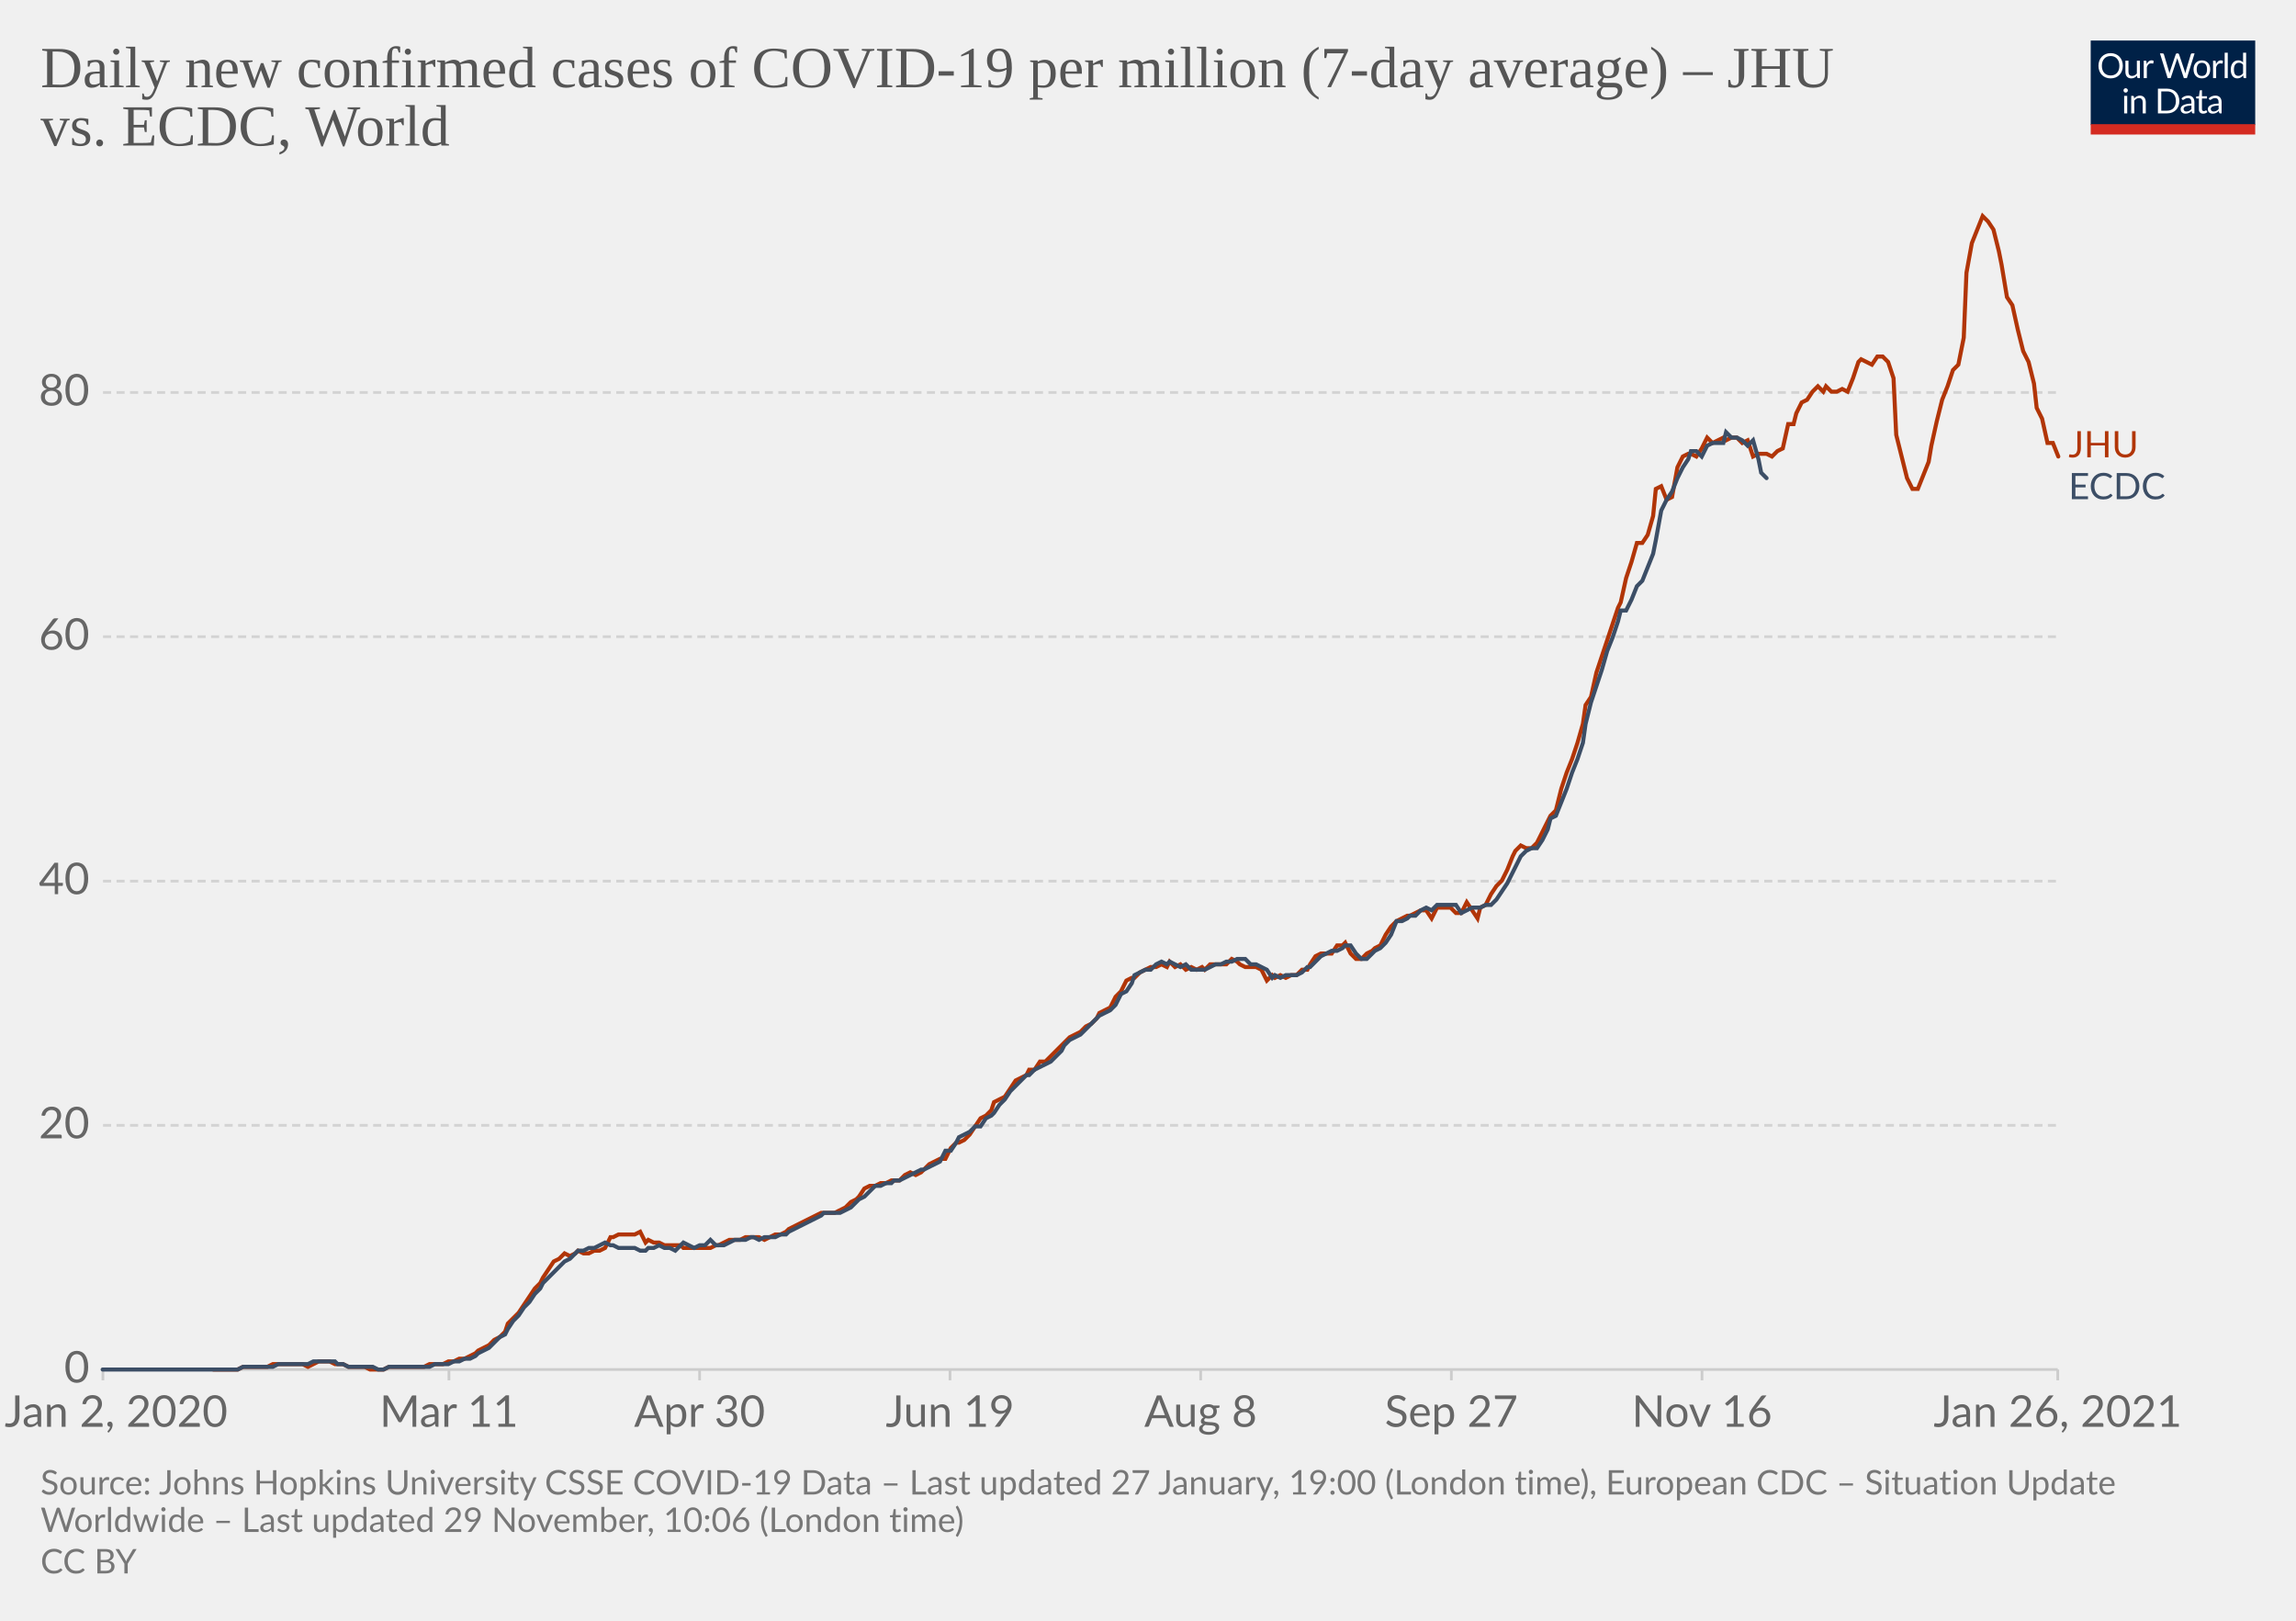
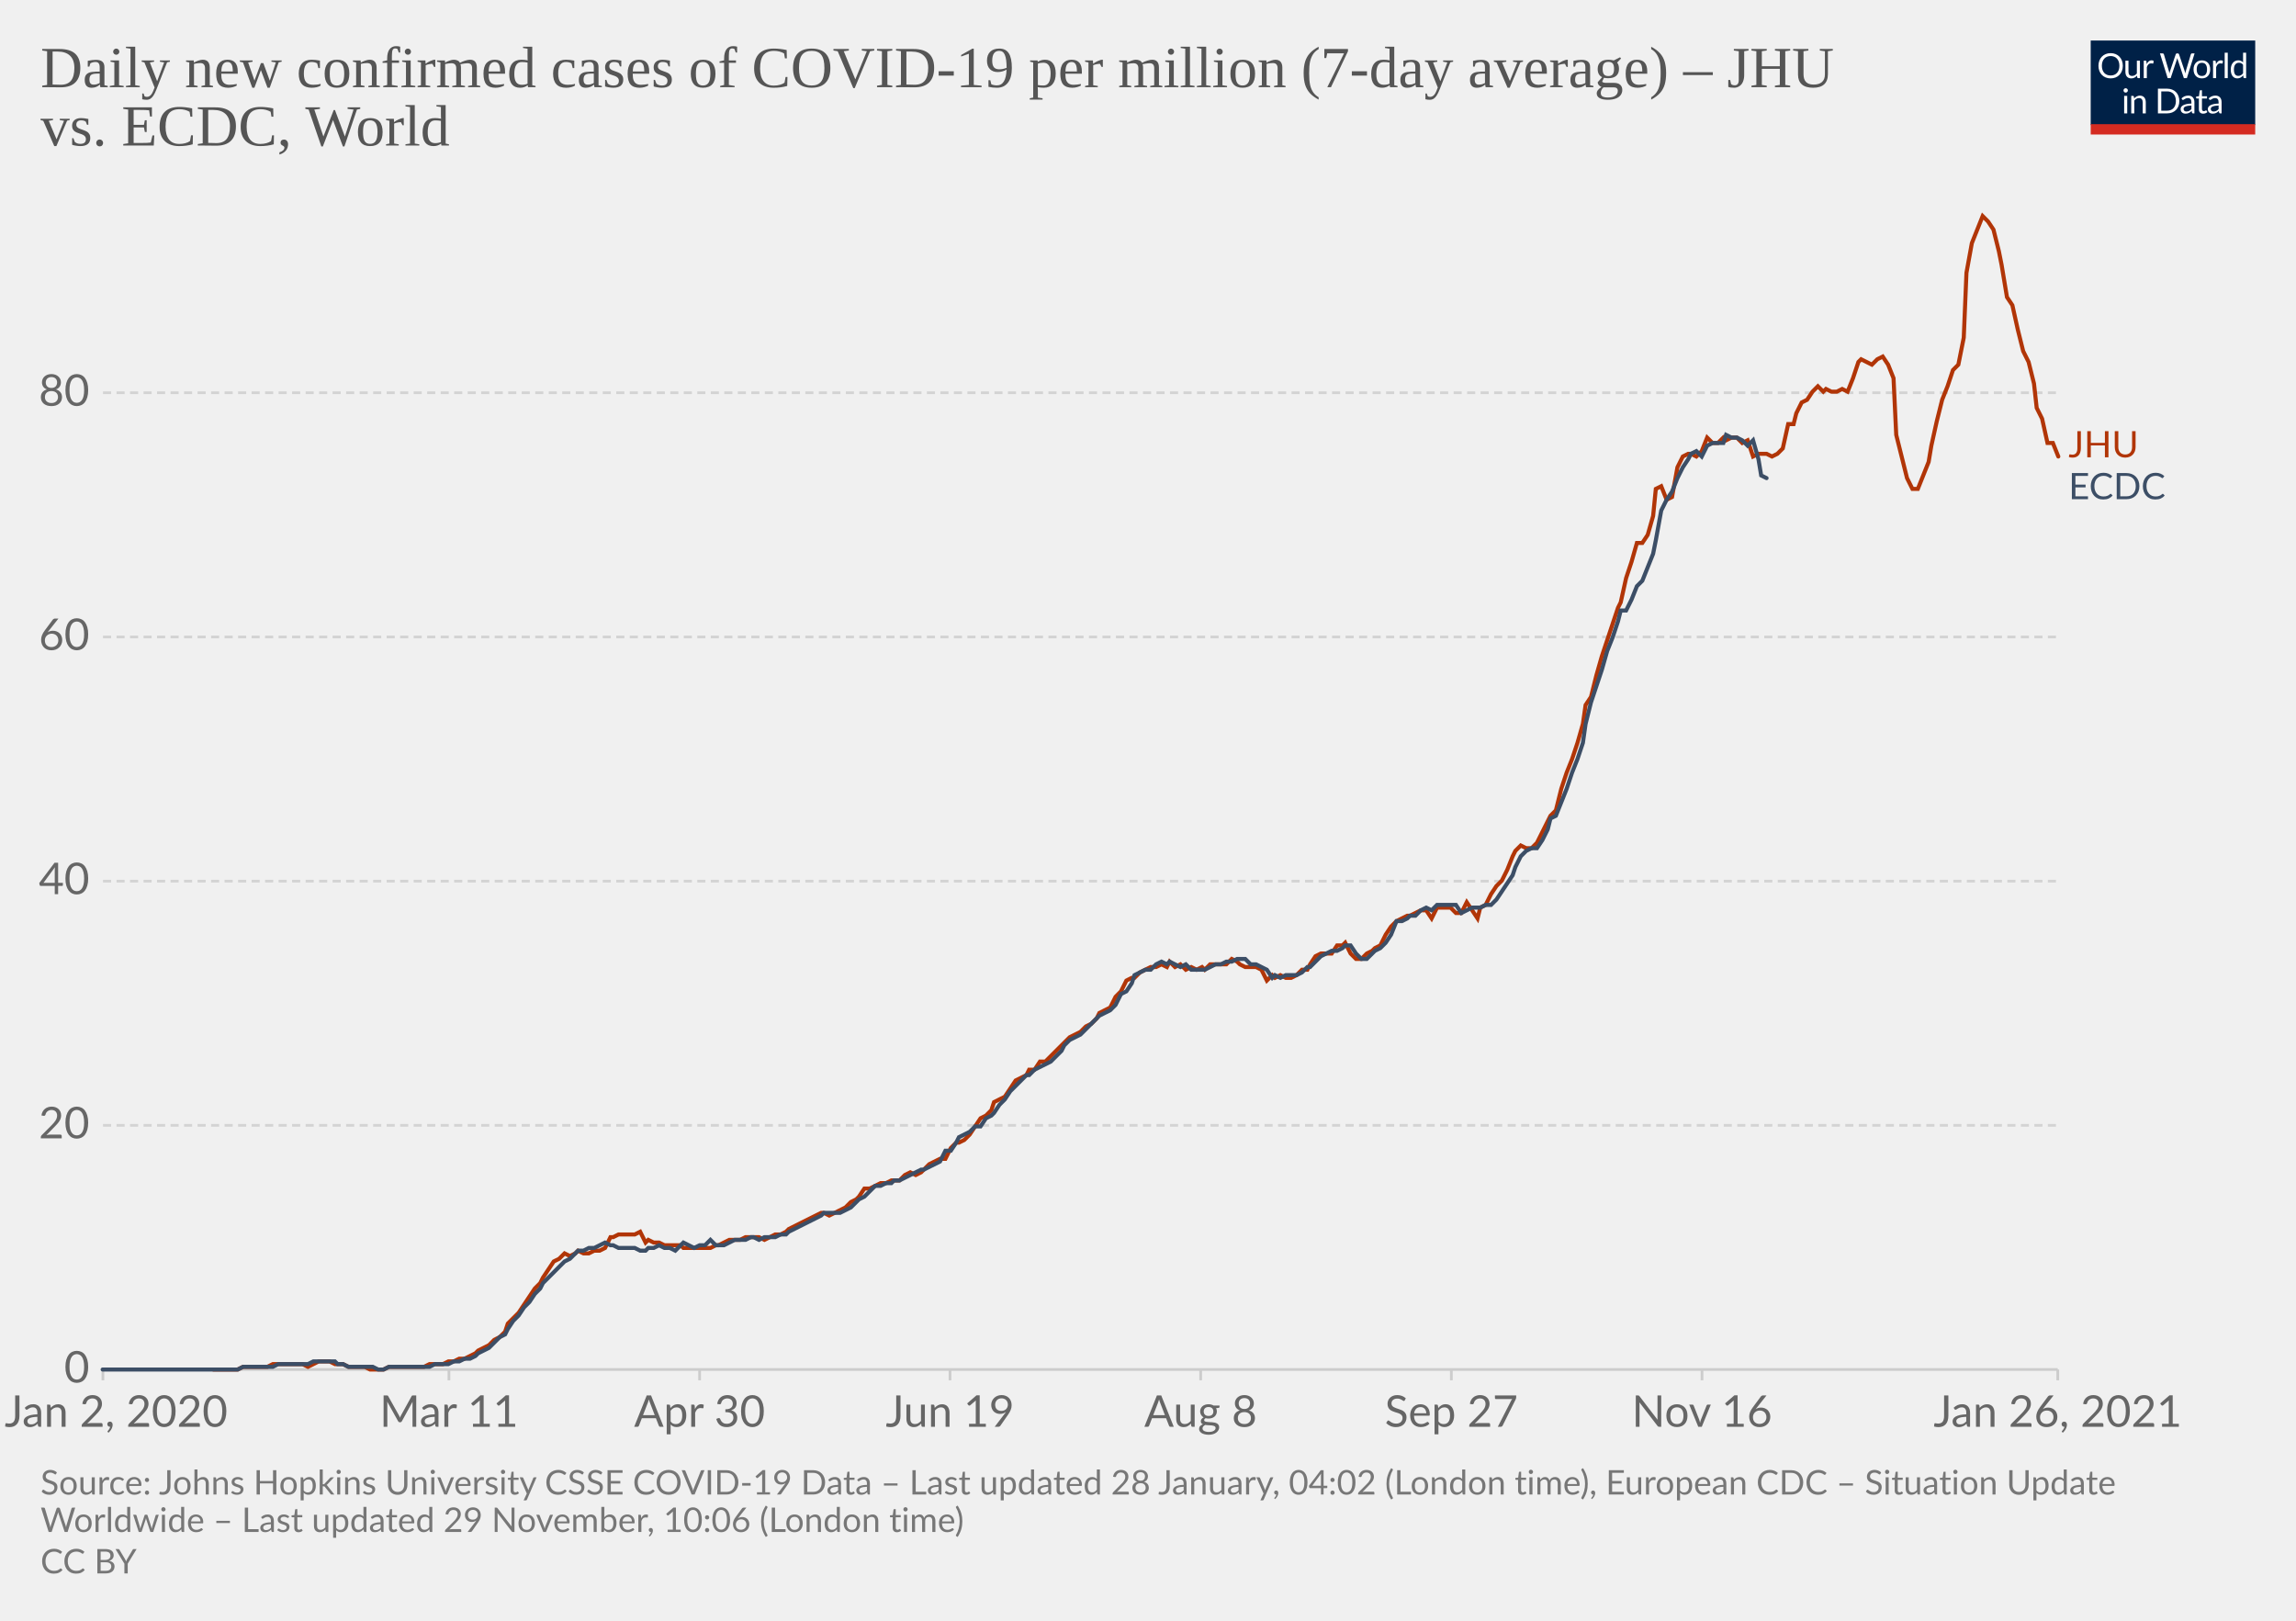
<svg xmlns="http://www.w3.org/2000/svg" version="1.1" style="background-color:#fff;-webkit-font-smoothing:antialiased" width="850" height="600" viewBox="0 0 850 600" font-family="Lato,'Helvetica Neue',Helvetica,Arial,sans-serif" font-size="18" text-rendering="optimizeLegibility">
  <g class="HeaderView">
    <g transform="matrix(.29 0 0 .29 774 15)">
      <svg width="210" height="120" viewBox="0 0 210 120" fill="none">
        <g clip-path="url(#clip0)">
          <path d="M0 0h210v107.89H0V0z" fill="#002147" />
          <path d="M40.98 32.25c0 2.36-.38 4.53-1.12 6.51a14.26 14.26 0 01-8.1 8.4c-1.9.78-4.02 1.17-6.34 1.17a16.6 16.6 0 01-6.33-1.17 14.31 14.31 0 01-8.08-8.4 18.29 18.29 0 01-1.12-6.51c0-2.36.38-4.53 1.12-6.5.75-1.97 1.8-3.67 3.17-5.1a14.32 14.32 0 014.9-3.34c1.92-.8 4.03-1.19 6.34-1.19 2.32 0 4.43.4 6.34 1.19 1.92.8 3.56 1.9 4.93 3.34a14.87 14.87 0 013.17 5.1 18.1 18.1 0 011.12 6.5zm-4.38 0c0-1.94-.26-3.68-.8-5.22a10.91 10.91 0 00-2.24-3.89 9.68 9.68 0 00-3.52-2.46 11.95 11.95 0 00-4.62-.86c-1.68 0-3.21.28-4.6.86a9.88 9.88 0 00-3.54 2.46 10.91 10.91 0 00-2.24 3.9c-.53 1.53-.8 3.27-.8 5.2 0 1.94.27 3.68.8 5.22a11.17 11.17 0 002.24 3.9 10.01 10.01 0 003.55 2.44c1.38.56 2.9.83 4.6.83s3.24-.27 4.61-.83a9.8 9.8 0 003.52-2.44 11.17 11.17 0 002.25-3.9c.53-1.54.8-3.28.8-5.21zm26.22-6.54V48H60.5c-.56 0-.9-.27-1.05-.81l-.31-2.4a12.45 12.45 0 01-3.26 2.6c-1.2.64-2.58.96-4.13.96-1.22 0-2.3-.2-3.24-.6a6.52 6.52 0 01-2.33-1.7 7.37 7.37 0 01-1.43-2.67c-.3-1.04-.46-2.2-.46-3.45V25.7h3.91v14.22c0 1.68.38 2.99 1.15 3.91.77.93 1.96 1.39 3.54 1.39 1.16 0 2.24-.27 3.23-.82a10.42 10.42 0 002.8-2.28V25.7h3.91zm8.61 4.47a9.94 9.94 0 012.6-3.56 5.64 5.64 0 013.76-1.3c.47 0 .92.05 1.34.15.44.1.83.27 1.17.49l-.3 2.92c-.09.37-.3.55-.66.55-.2 0-.5-.04-.9-.13a6.21 6.21 0 00-3.24.18 4.23 4.23 0 00-1.47.92c-.42.4-.81.9-1.17 1.5-.33.58-.64 1.26-.92 2.02V48H67.7V25.71h2.25c.42 0 .72.08.88.25.16.16.27.44.33.83l.26 3.39zm61.16-13.7L122.75 48h-3.82l-7.99-24.05a21.95 21.95 0 01-.42-1.58 38.36 38.36 0 01-.44 1.58L102.05 48h-3.83L88.4 16.47h3.54c.38 0 .7.1.95.29.26.2.43.43.5.73l6.52 21.9.28 1.28.29 1.46.3-1.46.38-1.27 7.41-21.91c.1-.25.26-.48.51-.69.27-.22.58-.33.95-.33h1.23c.38 0 .69.1.92.29a1.77 1.77 0 01.53.73l7.4 21.9a28.4 28.4 0 01.68 2.62 29.52 29.52 0 01.52-2.61l6.54-21.91a1.31 1.31 0 01.48-.7c.27-.21.58-.32.95-.32h3.32zm9.35 8.88c1.63 0 3.1.27 4.4.82a9.43 9.43 0 015.46 5.94c.5 1.4.74 2.98.74 4.73 0 1.76-.25 3.34-.74 4.75a9.43 9.43 0 01-5.46 5.92c-1.3.52-2.77.79-4.4.79-1.64 0-3.12-.27-4.44-.8a9.42 9.42 0 01-3.35-2.3c-.92-1-1.63-2.2-2.13-3.61-.49-1.41-.73-3-.73-4.75s.24-3.33.73-4.73c.5-1.43 1.2-2.64 2.13-3.63a9.4 9.4 0 013.35-2.31c1.32-.55 2.8-.82 4.44-.82zm0 19.89c2.2 0 3.84-.73 4.93-2.2 1.08-1.48 1.63-3.54 1.63-6.18 0-2.66-.55-4.72-1.63-6.2-1.09-1.49-2.73-2.23-4.93-2.23-1.12 0-2.09.2-2.93.57a5.71 5.71 0 00-2.06 1.65 7.5 7.5 0 00-1.24 2.67c-.26 1.04-.4 2.22-.4 3.54 0 2.64.55 4.7 1.64 6.18 1.1 1.47 2.76 2.2 4.99 2.2zm17.97-15.07a9.94 9.94 0 012.6-3.56 5.64 5.64 0 013.76-1.3c.47 0 .91.05 1.34.15.44.1.83.27 1.16.49l-.28 2.92c-.09.37-.31.55-.66.55-.2 0-.5-.04-.9-.13a6.2 6.2 0 00-3.24.18 4.23 4.23 0 00-1.47.92c-.43.4-.82.9-1.17 1.5a13.1 13.1 0 00-.92 2.02V48h-3.94V25.71h2.24c.43 0 .72.08.88.25.17.16.28.44.33.83l.27 3.39zm15.04-14.59V48h-3.92V15.6h3.92zm19.55 15.43a6.22 6.22 0 00-2.38-2.05 6.7 6.7 0 00-2.86-.6c-2.07 0-3.66.75-4.77 2.23-1.12 1.48-1.68 3.6-1.68 6.33 0 1.46.13 2.7.38 3.74a7.29 7.29 0 001.1 2.56 4.35 4.35 0 001.78 1.45c.7.3 1.5.46 2.4.46 1.29 0 2.41-.3 3.36-.88a9.6 9.6 0 002.67-2.49V31.02zm3.91-15.43V48h-2.33c-.56 0-.9-.27-1.06-.81l-.35-2.71a12.13 12.13 0 01-3.25 2.77 8.28 8.28 0 01-4.23 1.06 7.31 7.31 0 01-6.14-2.9c-.73-.96-1.3-2.15-1.69-3.57a18.35 18.35 0 01.07-9.48 11.29 11.29 0 011.89-3.7 8.7 8.7 0 017.06-3.34 7.96 7.96 0 016.12 2.62V15.59h3.91zM46.61 70.71V93H42.7V70.71h3.91zm.84-7c0 .39-.08.75-.24 1.09a2.81 2.81 0 01-1.52 1.47 2.67 2.67 0 01-2.16 0 2.9 2.9 0 01-1.45-1.47 2.67 2.67 0 010-2.16c.15-.35.35-.65.6-.9.25-.27.53-.47.85-.62a2.67 2.67 0 012.16 0c.35.15.65.35.9.62.27.25.47.55.62.9.16.34.24.7.24 1.08zm7.97 10.24c.49-.54 1-1.04 1.54-1.48a9.85 9.85 0 013.66-1.84 8.96 8.96 0 015.43.35c.94.4 1.72.97 2.33 1.71a7.36 7.36 0 011.43 2.67c.32 1.04.49 2.19.49 3.45V93h-3.94V78.81c0-1.69-.4-3-1.17-3.92-.76-.93-1.93-1.4-3.5-1.4a6.6 6.6 0 00-3.25.83c-1 .56-1.92 1.31-2.77 2.27V93h-3.94V70.71h2.35c.56 0 .9.28 1.04.82l.3 2.42zm57.7 3.3c0 2.36-.37 4.5-1.11 6.44a14.3 14.3 0 01-3.17 4.98 14.1 14.1 0 01-4.93 3.2c-1.9.76-4.02 1.13-6.33 1.13H85.8V61.47h11.77c2.31 0 4.42.39 6.33 1.15a13.8 13.8 0 018.1 8.18 17.75 17.75 0 011.12 6.45zm-4.37 0c0-1.94-.26-3.67-.8-5.2a10.94 10.94 0 00-2.23-3.87 9.57 9.57 0 00-3.53-2.42 12.23 12.23 0 00-4.61-.83h-7.5v24.62h7.5c1.7 0 3.24-.28 4.61-.84a9.7 9.7 0 003.53-2.4 10.94 10.94 0 002.24-3.87c.53-1.53.8-3.26.8-5.2zm19.8 5.72c-1.8.06-3.34.2-4.62.44-1.26.22-2.3.51-3.1.88-.8.36-1.37.8-1.74 1.3-.35.5-.53 1.05-.53 1.67 0 .58.1 1.1.3 1.52a3 3 0 00.76 1.05c.34.27.73.46 1.17.6a6.13 6.13 0 001.45.17 7.28 7.28 0 003.5-.81 11.95 11.95 0 002.82-2.2v-4.62zm-12.65-9.11a12.73 12.73 0 013.98-2.66c1.43-.59 3-.88 4.73-.88 1.25 0 2.36.2 3.33.61a6.81 6.81 0 013.94 4.38c.33 1.04.5 2.19.5 3.43V93h-1.74a1.8 1.8 0 01-.88-.18c-.2-.13-.36-.38-.48-.74l-.44-2.12-1.72 1.46a9.48 9.48 0 01-3.74 1.7c-.69.15-1.46.23-2.3.23-.87 0-1.69-.12-2.45-.35a5.34 5.34 0 01-3.34-2.93 6.64 6.64 0 01-.49-2.64c0-.88.25-1.72.73-2.53a6.33 6.33 0 012.35-2.17c1.09-.63 2.5-1.15 4.25-1.54 1.75-.41 3.89-.65 6.42-.7v-1.75c0-1.73-.37-3.03-1.12-3.91-.75-.9-1.84-1.34-3.28-1.34-.97 0-1.78.12-2.44.37-.64.23-1.2.5-1.7.81l-1.23.82c-.33.23-.67.35-1 .35-.27 0-.5-.07-.69-.2a2.1 2.1 0 01-.48-.53l-.7-1.25zm27.67 19.5c-1.76 0-3.12-.5-4.07-1.48-.94-.98-1.41-2.4-1.41-4.25V74h-2.68a.9.9 0 01-.6-.2c-.16-.14-.24-.36-.24-.66v-1.56l3.65-.46.9-6.89a.9.9 0 01.29-.52.88.88 0 01.62-.22H142v7.67h6.44V74H142v13.38c0 .94.22 1.63.68 2.09.45.45 1.04.68 1.76.68a3.21 3.21 0 001.85-.53l.55-.35c.16-.12.3-.18.41-.18.2 0 .4.13.55.38l1.15 1.87a7.45 7.45 0 01-2.44 1.5 8.53 8.53 0 01-2.95.52zm19.68-10.4c-1.8.07-3.34.21-4.62.45-1.26.22-2.3.51-3.1.88-.8.36-1.37.8-1.74 1.3-.35.5-.53 1.05-.53 1.67 0 .58.1 1.1.3 1.52a2.9 2.9 0 00.76 1.05c.34.27.73.46 1.17.6a6.13 6.13 0 001.45.17 7.3 7.3 0 003.5-.81 12.04 12.04 0 002.82-2.2v-4.62zm-12.65-9.1a12.72 12.72 0 013.99-2.66c1.42-.59 3-.88 4.72-.88 1.25 0 2.36.2 3.33.61a6.81 6.81 0 013.94 4.38c.33 1.04.5 2.19.5 3.43V93h-1.74a1.8 1.8 0 01-.88-.18c-.2-.13-.36-.38-.48-.74l-.44-2.12-1.72 1.46a9.48 9.48 0 01-3.74 1.7c-.69.15-1.46.23-2.3.23-.87 0-1.69-.12-2.45-.35a5.33 5.33 0 01-3.34-2.93 6.62 6.62 0 01-.49-2.64c0-.88.25-1.72.73-2.53a6.33 6.33 0 012.35-2.17c1.09-.63 2.5-1.15 4.25-1.54a31.2 31.2 0 016.42-.7v-1.75c0-1.73-.37-3.03-1.12-3.91-.75-.9-1.84-1.34-3.28-1.34-.97 0-1.78.12-2.44.37-.64.23-1.2.5-1.7.81l-1.22.82c-.34.23-.68.35-1.02.35-.26 0-.49-.07-.68-.2a1.88 1.88 0 01-.48-.53l-.7-1.25zM40.98 32.25c0 2.36-.38 4.53-1.12 6.51a14.26 14.26 0 01-8.1 8.4c-1.9.78-4.02 1.17-6.34 1.17a16.6 16.6 0 01-6.33-1.17 14.31 14.31 0 01-8.08-8.4 18.29 18.29 0 01-1.12-6.51c0-2.36.38-4.53 1.12-6.5.75-1.97 1.8-3.67 3.17-5.1a14.32 14.32 0 014.9-3.34c1.92-.8 4.03-1.19 6.34-1.19 2.32 0 4.43.4 6.34 1.19 1.92.8 3.56 1.9 4.93 3.34a14.87 14.87 0 013.17 5.1 18.1 18.1 0 011.12 6.5zm-4.38 0c0-1.94-.26-3.68-.8-5.22a10.91 10.91 0 00-2.24-3.89 9.68 9.68 0 00-3.52-2.46 11.95 11.95 0 00-4.62-.86c-1.68 0-3.21.28-4.6.86a9.88 9.88 0 00-3.54 2.46 10.91 10.91 0 00-2.24 3.9c-.53 1.53-.8 3.27-.8 5.2 0 1.94.27 3.68.8 5.22a11.17 11.17 0 002.24 3.9 10.01 10.01 0 003.55 2.44c1.38.56 2.9.83 4.6.83s3.24-.27 4.61-.83a9.8 9.8 0 003.52-2.44 11.17 11.17 0 002.25-3.9c.53-1.54.8-3.28.8-5.21zm26.22-6.54V48H60.5c-.56 0-.9-.27-1.05-.81l-.31-2.4a12.45 12.45 0 01-3.26 2.6c-1.2.64-2.58.96-4.13.96-1.22 0-2.3-.2-3.24-.6a6.52 6.52 0 01-2.33-1.7 7.37 7.37 0 01-1.43-2.67c-.3-1.04-.46-2.2-.46-3.45V25.7h3.91v14.22c0 1.68.38 2.99 1.15 3.91.77.93 1.96 1.39 3.54 1.39 1.16 0 2.24-.27 3.23-.82a10.42 10.42 0 002.8-2.28V25.7h3.91zm8.61 4.47a9.94 9.94 0 012.6-3.56 5.64 5.64 0 013.76-1.3c.47 0 .92.05 1.34.15.44.1.83.27 1.17.49l-.3 2.92c-.09.37-.3.55-.66.55-.2 0-.5-.04-.9-.13a6.21 6.21 0 00-3.24.18 4.23 4.23 0 00-1.47.92c-.42.4-.81.9-1.17 1.5-.33.58-.64 1.26-.92 2.02V48H67.7V25.71h2.25c.42 0 .72.08.88.25.16.16.27.44.33.83l.26 3.39zm61.16-13.7L122.75 48h-3.82l-7.99-24.05a21.95 21.95 0 01-.42-1.58 38.36 38.36 0 01-.44 1.58L102.05 48h-3.83L88.4 16.47h3.54c.38 0 .7.1.95.29.26.2.43.43.5.73l6.52 21.9.28 1.28.29 1.46.3-1.46.38-1.27 7.41-21.91c.1-.25.26-.48.51-.69.27-.22.58-.33.95-.33h1.23c.38 0 .69.1.92.29a1.77 1.77 0 01.53.73l7.4 21.9a28.4 28.4 0 01.68 2.62 29.52 29.52 0 01.52-2.61l6.54-21.91a1.31 1.31 0 01.48-.7c.27-.21.58-.32.95-.32h3.32zm9.35 8.88c1.63 0 3.1.27 4.4.82a9.43 9.43 0 015.46 5.94c.5 1.4.74 2.98.74 4.73 0 1.76-.25 3.34-.74 4.75a9.43 9.43 0 01-5.46 5.92c-1.3.52-2.77.79-4.4.79-1.64 0-3.12-.27-4.44-.8a9.42 9.42 0 01-3.35-2.3c-.92-1-1.63-2.2-2.13-3.61-.49-1.41-.73-3-.73-4.75s.24-3.33.73-4.73c.5-1.43 1.2-2.64 2.13-3.63a9.4 9.4 0 013.35-2.31c1.32-.55 2.8-.82 4.44-.82zm0 19.89c2.2 0 3.84-.73 4.93-2.2 1.08-1.48 1.63-3.54 1.63-6.18 0-2.66-.55-4.72-1.63-6.2-1.09-1.49-2.73-2.23-4.93-2.23-1.12 0-2.09.2-2.93.57a5.71 5.71 0 00-2.06 1.65 7.5 7.5 0 00-1.24 2.67c-.26 1.04-.4 2.22-.4 3.54 0 2.64.55 4.7 1.64 6.18 1.1 1.47 2.76 2.2 4.99 2.2zm17.97-15.07a9.94 9.94 0 012.6-3.56 5.64 5.64 0 013.76-1.3c.47 0 .91.05 1.34.15.44.1.83.27 1.16.49l-.28 2.92c-.09.37-.31.55-.66.55-.2 0-.5-.04-.9-.13a6.2 6.2 0 00-3.24.18 4.23 4.23 0 00-1.47.92c-.43.4-.82.9-1.17 1.5a13.1 13.1 0 00-.92 2.02V48h-3.94V25.71h2.24c.43 0 .72.08.88.25.17.16.28.44.33.83l.27 3.39zm15.04-14.59V48h-3.92V15.6h3.92zm19.55 15.43a6.22 6.22 0 00-2.38-2.05 6.7 6.7 0 00-2.86-.6c-2.07 0-3.66.75-4.77 2.23-1.12 1.48-1.68 3.6-1.68 6.33 0 1.46.13 2.7.38 3.74a7.29 7.29 0 001.1 2.56 4.35 4.35 0 001.78 1.45c.7.3 1.5.46 2.4.46 1.29 0 2.41-.3 3.36-.88a9.6 9.6 0 002.67-2.49V31.02zm3.91-15.43V48h-2.33c-.56 0-.9-.27-1.06-.81l-.35-2.71a12.13 12.13 0 01-3.25 2.77 8.28 8.28 0 01-4.23 1.06 7.31 7.31 0 01-6.14-2.9c-.73-.96-1.3-2.15-1.69-3.57a18.35 18.35 0 01.07-9.48 11.29 11.29 0 011.89-3.7 8.7 8.7 0 017.06-3.34 7.96 7.96 0 016.12 2.62V15.59h3.91zM46.61 70.71V93H42.7V70.71h3.91zm.84-7c0 .39-.08.75-.24 1.09a2.81 2.81 0 01-1.52 1.47 2.67 2.67 0 01-2.16 0 2.9 2.9 0 01-1.45-1.47 2.67 2.67 0 010-2.16c.15-.35.35-.65.6-.9.25-.27.53-.47.85-.62a2.67 2.67 0 012.16 0c.35.15.65.35.9.62.27.25.47.55.62.9.16.34.24.7.24 1.08zm7.97 10.24c.49-.54 1-1.04 1.54-1.48a9.85 9.85 0 013.66-1.84 8.96 8.96 0 015.43.35c.94.4 1.72.97 2.33 1.71a7.36 7.36 0 011.43 2.67c.32 1.04.49 2.19.49 3.45V93h-3.94V78.81c0-1.69-.4-3-1.17-3.92-.76-.93-1.93-1.4-3.5-1.4a6.6 6.6 0 00-3.25.83c-1 .56-1.92 1.31-2.77 2.27V93h-3.94V70.71h2.35c.56 0 .9.28 1.04.82l.3 2.42zm57.7 3.3c0 2.36-.37 4.5-1.11 6.44a14.3 14.3 0 01-3.17 4.98 14.1 14.1 0 01-4.93 3.2c-1.9.76-4.02 1.13-6.33 1.13H85.8V61.47h11.77c2.31 0 4.42.39 6.33 1.15a13.8 13.8 0 018.1 8.18 17.75 17.75 0 011.12 6.45zm-4.37 0c0-1.94-.26-3.67-.8-5.2a10.94 10.94 0 00-2.23-3.87 9.57 9.57 0 00-3.53-2.42 12.23 12.23 0 00-4.61-.83h-7.5v24.62h7.5c1.7 0 3.24-.28 4.61-.84a9.7 9.7 0 003.53-2.4 10.94 10.94 0 002.24-3.87c.53-1.53.8-3.26.8-5.2zm19.8 5.72c-1.8.06-3.34.2-4.62.44-1.26.22-2.3.51-3.1.88-.8.36-1.37.8-1.74 1.3-.35.5-.53 1.05-.53 1.67 0 .58.1 1.1.3 1.52a3 3 0 00.76 1.05c.34.27.73.46 1.17.6a6.13 6.13 0 001.45.17 7.28 7.28 0 003.5-.81 11.95 11.95 0 002.82-2.2v-4.62zm-12.65-9.11a12.73 12.73 0 013.98-2.66c1.43-.59 3-.88 4.73-.88 1.25 0 2.36.2 3.33.61a6.81 6.81 0 013.94 4.38c.33 1.04.5 2.19.5 3.43V93h-1.74a1.8 1.8 0 01-.88-.18c-.2-.13-.36-.38-.48-.74l-.44-2.12-1.72 1.46a9.48 9.48 0 01-3.74 1.7c-.69.15-1.46.23-2.3.23-.87 0-1.69-.12-2.45-.35a5.34 5.34 0 01-3.34-2.93 6.64 6.64 0 01-.49-2.64c0-.88.25-1.72.73-2.53a6.33 6.33 0 012.35-2.17c1.09-.63 2.5-1.15 4.25-1.54 1.75-.41 3.89-.65 6.42-.7v-1.75c0-1.73-.37-3.03-1.12-3.91-.75-.9-1.84-1.34-3.28-1.34-.97 0-1.78.12-2.44.37-.64.23-1.2.5-1.7.81l-1.23.82c-.33.23-.67.35-1 .35-.27 0-.5-.07-.69-.2a2.1 2.1 0 01-.48-.53l-.7-1.25zm27.67 19.5c-1.76 0-3.12-.5-4.07-1.48-.94-.98-1.41-2.4-1.41-4.25V74h-2.68a.9.9 0 01-.6-.2c-.16-.14-.24-.36-.24-.66v-1.56l3.65-.46.9-6.89a.9.9 0 01.29-.52.88.88 0 01.62-.22H142v7.67h6.44V74H142v13.38c0 .94.22 1.63.68 2.09.45.45 1.04.68 1.76.68a3.21 3.21 0 001.85-.53l.55-.35c.16-.12.3-.18.41-.18.2 0 .4.13.55.38l1.15 1.87a7.45 7.45 0 01-2.44 1.5 8.53 8.53 0 01-2.95.52zm19.68-10.4c-1.8.07-3.34.21-4.62.45-1.26.22-2.3.51-3.1.88-.8.36-1.37.8-1.74 1.3-.35.5-.53 1.05-.53 1.67 0 .58.1 1.1.3 1.52a2.9 2.9 0 00.76 1.05c.34.27.73.46 1.17.6a6.13 6.13 0 001.45.17 7.3 7.3 0 003.5-.81 12.04 12.04 0 002.82-2.2v-4.62zm-12.65-9.1a12.72 12.72 0 013.99-2.66c1.42-.59 3-.88 4.72-.88 1.25 0 2.36.2 3.33.61a6.81 6.81 0 013.94 4.38c.33 1.04.5 2.19.5 3.43V93h-1.74a1.8 1.8 0 01-.88-.18c-.2-.13-.36-.38-.48-.74l-.44-2.12-1.72 1.46a9.48 9.48 0 01-3.74 1.7c-.69.15-1.46.23-2.3.23-.87 0-1.69-.12-2.45-.35a5.33 5.33 0 01-3.34-2.93 6.62 6.62 0 01-.49-2.64c0-.88.25-1.72.73-2.53a6.33 6.33 0 012.35-2.17c1.09-.63 2.5-1.15 4.25-1.54a31.2 31.2 0 016.42-.7v-1.75c0-1.73-.37-3.03-1.12-3.91-.75-.9-1.84-1.34-3.28-1.34-.97 0-1.78.12-2.44.37-.64.23-1.2.5-1.7.81l-1.22.82c-.34.23-.68.35-1.02.35-.26 0-.49-.07-.68-.2a1.88 1.88 0 01-.48-.53l-.7-1.25zM40.98 32.25c0 2.36-.38 4.53-1.12 6.51a14.26 14.26 0 01-8.1 8.4c-1.9.78-4.02 1.17-6.34 1.17a16.6 16.6 0 01-6.33-1.17 14.31 14.31 0 01-8.08-8.4 18.29 18.29 0 01-1.12-6.51c0-2.36.38-4.53 1.12-6.5.75-1.97 1.8-3.67 3.17-5.1a14.32 14.32 0 014.9-3.34c1.92-.8 4.03-1.19 6.34-1.19 2.32 0 4.43.4 6.34 1.19 1.92.8 3.56 1.9 4.93 3.34a14.87 14.87 0 013.17 5.1 18.1 18.1 0 011.12 6.5zm-4.38 0c0-1.94-.26-3.68-.8-5.22a10.91 10.91 0 00-2.24-3.89 9.68 9.68 0 00-3.52-2.46 11.95 11.95 0 00-4.62-.86c-1.68 0-3.21.28-4.6.86a9.88 9.88 0 00-3.54 2.46 10.91 10.91 0 00-2.24 3.9c-.53 1.53-.8 3.27-.8 5.2 0 1.94.27 3.68.8 5.22a11.17 11.17 0 002.24 3.9 10.01 10.01 0 003.55 2.44c1.38.56 2.9.83 4.6.83s3.24-.27 4.61-.83a9.8 9.8 0 003.52-2.44 11.17 11.17 0 002.25-3.9c.53-1.54.8-3.28.8-5.21zm26.22-6.54V48H60.5c-.56 0-.9-.27-1.05-.81l-.31-2.4a12.45 12.45 0 01-3.26 2.6c-1.2.64-2.58.96-4.13.96-1.22 0-2.3-.2-3.24-.6a6.52 6.52 0 01-2.33-1.7 7.37 7.37 0 01-1.43-2.67c-.3-1.04-.46-2.2-.46-3.45V25.7h3.91v14.22c0 1.68.38 2.99 1.15 3.91.77.93 1.96 1.39 3.54 1.39 1.16 0 2.24-.27 3.23-.82a10.42 10.42 0 002.8-2.28V25.7h3.91zm8.61 4.47a9.94 9.94 0 012.6-3.56 5.64 5.64 0 013.76-1.3c.47 0 .92.05 1.34.15.44.1.83.27 1.17.49l-.3 2.92c-.09.37-.3.55-.66.55-.2 0-.5-.04-.9-.13a6.21 6.21 0 00-3.24.18 4.23 4.23 0 00-1.47.92c-.42.4-.81.9-1.17 1.5-.33.58-.64 1.26-.92 2.02V48H67.7V25.71h2.25c.42 0 .72.08.88.25.16.16.27.44.33.83l.26 3.39zm61.16-13.7L122.75 48h-3.82l-7.99-24.05a21.95 21.95 0 01-.42-1.58 38.36 38.36 0 01-.44 1.58L102.05 48h-3.83L88.4 16.47h3.54c.38 0 .7.1.95.29.26.2.43.43.5.73l6.52 21.9.28 1.28.29 1.46.3-1.46.38-1.27 7.41-21.91c.1-.25.26-.48.51-.69.27-.22.58-.33.95-.33h1.23c.38 0 .69.1.92.29a1.77 1.77 0 01.53.73l7.4 21.9a28.4 28.4 0 01.68 2.62 29.52 29.52 0 01.52-2.61l6.54-21.91a1.31 1.31 0 01.48-.7c.27-.21.58-.32.95-.32h3.32zm9.35 8.88c1.63 0 3.1.27 4.4.82a9.43 9.43 0 015.46 5.94c.5 1.4.74 2.98.74 4.73 0 1.76-.25 3.34-.74 4.75a9.43 9.43 0 01-5.46 5.92c-1.3.52-2.77.79-4.4.79-1.64 0-3.12-.27-4.44-.8a9.42 9.42 0 01-3.35-2.3c-.92-1-1.63-2.2-2.13-3.61-.49-1.41-.73-3-.73-4.75s.24-3.33.73-4.73c.5-1.43 1.2-2.64 2.13-3.63a9.4 9.4 0 013.35-2.31c1.32-.55 2.8-.82 4.44-.82zm0 19.89c2.2 0 3.84-.73 4.93-2.2 1.08-1.48 1.63-3.54 1.63-6.18 0-2.66-.55-4.72-1.63-6.2-1.09-1.49-2.73-2.23-4.93-2.23-1.12 0-2.09.2-2.93.57a5.71 5.71 0 00-2.06 1.65 7.5 7.5 0 00-1.24 2.67c-.26 1.04-.4 2.22-.4 3.54 0 2.64.55 4.7 1.64 6.18 1.1 1.47 2.76 2.2 4.99 2.2zm17.97-15.07a9.94 9.94 0 012.6-3.56 5.64 5.64 0 013.76-1.3c.47 0 .91.05 1.34.15.44.1.83.27 1.16.49l-.28 2.92c-.09.37-.31.55-.66.55-.2 0-.5-.04-.9-.13a6.2 6.2 0 00-3.24.18 4.23 4.23 0 00-1.47.92c-.43.4-.82.9-1.17 1.5a13.1 13.1 0 00-.92 2.02V48h-3.94V25.71h2.24c.43 0 .72.08.88.25.17.16.28.44.33.83l.27 3.39zm15.04-14.59V48h-3.92V15.6h3.92zm19.55 15.43a6.22 6.22 0 00-2.38-2.05 6.7 6.7 0 00-2.86-.6c-2.07 0-3.66.75-4.77 2.23-1.12 1.48-1.68 3.6-1.68 6.33 0 1.46.13 2.7.38 3.74a7.29 7.29 0 001.1 2.56 4.35 4.35 0 001.78 1.45c.7.3 1.5.46 2.4.46 1.29 0 2.41-.3 3.36-.88a9.6 9.6 0 002.67-2.49V31.02zm3.91-15.43V48h-2.33c-.56 0-.9-.27-1.06-.81l-.35-2.71a12.13 12.13 0 01-3.25 2.77 8.28 8.28 0 01-4.23 1.06 7.31 7.31 0 01-6.14-2.9c-.73-.96-1.3-2.15-1.69-3.57a18.35 18.35 0 01.07-9.48 11.29 11.29 0 011.89-3.7 8.7 8.7 0 017.06-3.34 7.96 7.96 0 016.12 2.62V15.59h3.91zM46.61 70.71V93H42.7V70.71h3.91zm.84-7c0 .39-.08.75-.24 1.09a2.81 2.81 0 01-1.52 1.47 2.67 2.67 0 01-2.16 0 2.9 2.9 0 01-1.45-1.47 2.67 2.67 0 010-2.16c.15-.35.35-.65.6-.9.25-.27.53-.47.85-.62a2.67 2.67 0 012.16 0c.35.15.65.35.9.62.27.25.47.55.62.9.16.34.24.7.24 1.08zm7.97 10.24c.49-.54 1-1.04 1.54-1.48a9.85 9.85 0 013.66-1.84 8.96 8.96 0 015.43.35c.94.4 1.72.97 2.33 1.71a7.36 7.36 0 011.43 2.67c.32 1.04.49 2.19.49 3.45V93h-3.94V78.81c0-1.69-.4-3-1.17-3.92-.76-.93-1.93-1.4-3.5-1.4a6.6 6.6 0 00-3.25.83c-1 .56-1.92 1.31-2.77 2.27V93h-3.94V70.71h2.35c.56 0 .9.28 1.04.82l.3 2.42zm57.7 3.3c0 2.36-.37 4.5-1.11 6.44a14.3 14.3 0 01-3.17 4.98 14.1 14.1 0 01-4.93 3.2c-1.9.76-4.02 1.13-6.33 1.13H85.8V61.47h11.77c2.31 0 4.42.39 6.33 1.15a13.8 13.8 0 018.1 8.18 17.75 17.75 0 011.12 6.45zm-4.37 0c0-1.94-.26-3.67-.8-5.2a10.94 10.94 0 00-2.23-3.87 9.57 9.57 0 00-3.53-2.42 12.23 12.23 0 00-4.61-.83h-7.5v24.62h7.5c1.7 0 3.24-.28 4.61-.84a9.7 9.7 0 003.53-2.4 10.94 10.94 0 002.24-3.87c.53-1.53.8-3.26.8-5.2zm19.8 5.72c-1.8.06-3.34.2-4.62.44-1.26.22-2.3.51-3.1.88-.8.36-1.37.8-1.74 1.3-.35.5-.53 1.05-.53 1.67 0 .58.1 1.1.3 1.52a3 3 0 00.76 1.05c.34.27.73.46 1.17.6a6.13 6.13 0 001.45.17 7.28 7.28 0 003.5-.81 11.95 11.95 0 002.82-2.2v-4.62zm-12.65-9.11a12.73 12.73 0 013.98-2.66c1.43-.59 3-.88 4.73-.88 1.25 0 2.36.2 3.33.61a6.81 6.81 0 013.94 4.38c.33 1.04.5 2.19.5 3.43V93h-1.74a1.8 1.8 0 01-.88-.18c-.2-.13-.36-.38-.48-.74l-.44-2.12-1.72 1.46a9.48 9.48 0 01-3.74 1.7c-.69.15-1.46.23-2.3.23-.87 0-1.69-.12-2.45-.35a5.34 5.34 0 01-3.34-2.93 6.64 6.64 0 01-.49-2.64c0-.88.25-1.72.73-2.53a6.33 6.33 0 012.35-2.17c1.09-.63 2.5-1.15 4.25-1.54 1.75-.41 3.89-.65 6.42-.7v-1.75c0-1.73-.37-3.03-1.12-3.91-.75-.9-1.84-1.34-3.28-1.34-.97 0-1.78.12-2.44.37-.64.23-1.2.5-1.7.81l-1.23.82c-.33.23-.67.35-1 .35-.27 0-.5-.07-.69-.2a2.1 2.1 0 01-.48-.53l-.7-1.25zm27.67 19.5c-1.76 0-3.12-.5-4.07-1.48-.94-.98-1.41-2.4-1.41-4.25V74h-2.68a.9.9 0 01-.6-.2c-.16-.14-.24-.36-.24-.66v-1.56l3.65-.46.9-6.89a.9.9 0 01.29-.52.88.88 0 01.62-.22H142v7.67h6.44V74H142v13.38c0 .94.22 1.63.68 2.09.45.45 1.04.68 1.76.68a3.21 3.21 0 001.85-.53l.55-.35c.16-.12.3-.18.41-.18.2 0 .4.13.55.38l1.15 1.87a7.45 7.45 0 01-2.44 1.5 8.53 8.53 0 01-2.95.52zm19.68-10.4c-1.8.07-3.34.21-4.62.45-1.26.22-2.3.51-3.1.88-.8.36-1.37.8-1.74 1.3-.35.5-.53 1.05-.53 1.67 0 .58.1 1.1.3 1.52a2.9 2.9 0 00.76 1.05c.34.27.73.46 1.17.6a6.13 6.13 0 001.45.17 7.3 7.3 0 003.5-.81 12.04 12.04 0 002.82-2.2v-4.62zm-12.65-9.1a12.72 12.72 0 013.99-2.66c1.42-.59 3-.88 4.72-.88 1.25 0 2.36.2 3.33.61a6.81 6.81 0 013.94 4.38c.33 1.04.5 2.19.5 3.43V93h-1.74a1.8 1.8 0 01-.88-.18c-.2-.13-.36-.38-.48-.74l-.44-2.12-1.72 1.46a9.48 9.48 0 01-3.74 1.7c-.69.15-1.46.23-2.3.23-.87 0-1.69-.12-2.45-.35a5.33 5.33 0 01-3.34-2.93 6.62 6.62 0 01-.49-2.64c0-.88.25-1.72.73-2.53a6.33 6.33 0 012.35-2.17c1.09-.63 2.5-1.15 4.25-1.54a31.2 31.2 0 016.42-.7v-1.75c0-1.73-.37-3.03-1.12-3.91-.75-.9-1.84-1.34-3.28-1.34-.97 0-1.78.12-2.44.37-.64.23-1.2.5-1.7.81l-1.22.82c-.34.23-.68.35-1.02.35-.26 0-.49-.07-.68-.2a1.88 1.88 0 01-.48-.53l-.7-1.25z" fill="#fff" />
          <path fill="#D42B21" d="M0 106.79h210V120H0z" />
        </g>
        <defs>
          <clipPath id="clip0">
            <path fill="#fff" d="M0 0h210v120H0z" />
          </clipPath>
        </defs>
      </svg>
    </g>
    <a href="https://ourworldindata.org/grapher/daily-covid-cases-per-million-jhu-vs-ecdc?tab=chart&amp;stackMode=absolute&amp;region=World" target="_blank" rel="noopener" font-family="&quot;Playfair Display&quot;,Georgia,&quot;Times New Roman&quot;,serif">
      <text font-size="21.6" x="15" y="32.3" fill="#555">
        <tspan x="15" y="32.28">Daily new confirmed cases of COVID-19 per million (7-day average) – JHU</tspan>
        <tspan x="15" y="53.88">vs. ECDC, World</tspan>
      </text>
    </a>
  </g>
  <g class="LineChart">
    <defs>
      <clipPath id="a">
        <path d="M28.14 0h830v896.4h-830z" />
      </clipPath>
    </defs>
    <g class="DualAxisView">
      <g class="HorizontalAxis">
        <path stroke="#ccc" d="M38.1 507v4M166.2 507v4M259 507v4M351.7 507v4M444.5 507v4M537.3 507v4M630.1 507v4M761.8 507v4" />
        <text x="43" y="528.2" fill="#666" text-anchor="middle" font-size="16.2">Jan 2, 2020</text>
        <text x="166.2" y="528.2" fill="#666" text-anchor="middle" font-size="16.2">Mar 11</text>
        <text x="259" y="528.2" fill="#666" text-anchor="middle" font-size="16.2">Apr 30</text>
        <text x="351.7" y="528.2" fill="#666" text-anchor="middle" font-size="16.2">Jun 19</text>
        <text x="444.5" y="528.2" fill="#666" text-anchor="middle" font-size="16.2">Aug 8</text>
        <text x="537.3" y="528.2" fill="#666" text-anchor="middle" font-size="16.2">Sep 27</text>
        <text x="630.1" y="528.2" fill="#666" text-anchor="middle" font-size="16.2">Nov 16</text>
        <text x="761.8" y="528.2" fill="#666" text-anchor="middle" font-size="16.2">Jan 26, 2021</text>
      </g>
      <g class="VerticalAxis" fill="#666" dominant-baseline="middle" text-anchor="end" font-size="16.2">
        <text x="33.14" y="507">0</text>
        <text x="33.14" y="416.6">20</text>
        <text x="33.14" y="326.2">40</text>
-         <text x="33.14" y="235.7">60</text>
-         <text x="33.14" y="145.3">80</text>
+         <text x="33.14" y="235.8">60</text>
+         <text x="33.14" y="145.4">80</text>
      </g>
      <g class="AxisGridLines horizontalLines">
        <path stroke="#ccc" d="M38.14 507h723.65" />
-         <path stroke="#d3d3d3" stroke-dasharray="3,2" d="M38.14 416.6h723.65M38.14 326.2h723.65M38.14 235.7h723.65M38.14 145.3h723.65" />
+         <path stroke="#d3d3d3" stroke-dasharray="3,2" d="M38.14 416.6h723.65M38.14 326.2h723.65M38.14 235.8h723.65M38.14 145.4h723.65" />
      </g>
    </g>
    <g clip-path="url(#a)">
      <g class="LineLabels" cursor="default">
        <g class="legendMark">
          <text font-size="13.5" x="765.8" y="169.3" fill="#B13507">
            <tspan x="765.79" y="169.3">JHU</tspan>
          </text>
        </g>
        <g class="legendMark">
          <text font-size="13.5" x="765.8" y="184.8" fill="#3C4E66">
            <tspan x="765.79" y="184.8">ECDC</tspan>
          </text>
        </g>
      </g>
      <g class="Lines">
        <g class="key-World_0">
-           <path stroke="#B13507" stroke-linecap="round" d="M79 507h9l2-1h9l2-1h11l2 1 2-1 2-1h4l2 1h3l2 1h6l2 1h5l2-1h13l2-1h5l2-1h2l2-1h2l2-1 2-1 1-1 2-1 2-1 2-2 2-1 2-2 1-3 2-2 2-2 2-3 2-3 2-3 2-2 1-2 2-3 2-3 2-1 2-2 2 1 2-1 1-1 2 1h2l2-1h2l2-1 2-4h1l2-1h6l2-1 2 4 1-1 2 1h2l2 1h6l1 1h10l2-1h1l2-1 2-1h4l2-1h5l2 1 2-1 2-1h2l2-1 1-1 2-1 2-1 2-1 2-1 2-1 2-1h5l2-1 2-1 2-2 2-1 1-1 2-3 2-1h2l2-1h2l2-1h3l2-2 2-1 2 1 2-1 1-1 2-2 2-1 2-1h2l2-4 2-2h1l2-1 2-2 2-3 2-3 2-1 2-2 1-3 2-1 2-1 2-3 2-3 2-1 2-1 1-2h2l2-3h2l2-2 2-2 2-2 1-1 2-2 2-1 2-1 2-2 2-1 2-2 1-2 2-1 2-1 2-4 2-2 2-4 2-1h1l2-2 2-1 2-1h2l2-1 2 1 1-2 2 2 2-1 2 2 2-1 2 1 2-1 1 1 2-2h6l2-2 2 1 1 1 2 1h4l2 1 2 4 2-2 1 1 2-1 2 1 2-1h2l2-2h2l1-2 2-3 2-1h4l2-3h2l1-1 2 4 2 2h2l2-2 2-1 1-1 2-1 2-4 2-3 2-2 2-1 2-1h1l2-1 2-1h2l2 3 2-4h5l2 2h2l2-4 2 3 2 3 1-4 2-1 2-4 2-3 2-2 2-4 2-5 1-2 2-2 2 1h2l2-2 2-4 2-4 1-2 2-2 2-8 2-6 2-5 2-6 2-7 1-7 2-3 2-9 2-6 2-6 2-6 2-6 1-2 2-9 2-6 2-7h2l2-3 2-7 1-10 2-1 2 5 2-1 2-11 2-4 2-1h1l2 1 2-3 2-4 2 2 2-1 2-1 1 1 2-1h2l2 2 2-1 2 6 2-1h3l2 1 2-2 2-1 2-9h2l1-4 2-4 2-1 2-3 2-2 2 2 1-2 2 2h2l2-1 2 1 2-5 2-6 1-1 2 1 2 1 2-3h2l2 2 2 6 1 21 2 8 2 8 2 4h2l2-5 2-5 1-6 2-9 2-8 2-5 2-6 2-2 2-10 1-24 2-11 2-5 2-5 2 2 2 3 2 8 1 5 2 12 2 3 2 9 2 8 2 4 2 8 1 9 2 4 2 9h2l2 5" fill="none" stroke-width="1.5" />
+           <path stroke="#B13507" stroke-linecap="round" d="M79 507h9l2-1h9l2-1h11l2 1 2-1 2-1h4l2 1h3l2 1h6l2 1h5l2-1h13l2-1h5l2-1h2l2-1h2l2-1 2-1 1-1 2-1 2-1 2-2 2-1 2-2 1-3 2-2 2-2 2-3 2-3 2-3 2-2 1-2 2-3 2-3 2-1 2-2 2 1 2-1 1-1 2 1h2l2-1h2l2-1 2-4h1l2-1h6l2-1 2 4 1-1 2 1h2l2 1h6l1 1h10l2-1h1l2-1 2-1h4l2-1h5l2 1 2-1 2-1h2l2-1 1-1 2-1 2-1 2-1 2-1 2-1 2-1h1l2 1 2-1 2-1 2-1 2-2 2-1 1-1 2-3h2l2-1 2-1h2l2-1h3l2-2 2-1 2 1 2-1 1-1 2-2 2-1 2-1h2l2-4 2-2h1l2-1 2-2 2-3 2-3 2-1 2-2 1-3 2-1 2-1 2-3 2-3 2-1 2-1 1-2h2l2-3h2l2-2 2-2 2-2 1-1 2-2 2-1 2-1 2-2 2-1 2-2 1-2 2-1 2-1 2-4 2-2 2-4 2-1h1l2-2 2-1 2-1h2l2-1 2 1 1-2 2 2 2-1 2 2 2-1 2 1 2-1 1 1 2-2h6l2-2 2 1 1 1 2 1h4l2 1 2 4 2-2 1 1 2-1 2 1h2l2-1 2-2h2l1-2 2-3 2-1h4l2-3h2l1-1 2 4 2 2h2l2-2 2-1 1-1 2-1 2-4 2-3 2-2 2-1 2-1h1l2-1 2-1h2l2 3 2-4h5l2 2h2l2-4 2 3 2 3 1-4 2-1 2-4 2-3 2-2 2-4 2-5 1-2 2-2 2 1h2l2-2 2-4 2-4 1-2 2-2 2-8 2-6 2-5 2-6 2-7 1-7 2-3 2-8 2-7 2-6 2-6 2-6 1-2 2-9 2-6 2-7h2l2-3 2-7 1-10 2-1 2 5 2-1 2-11 2-4 2-1h1l2 1 2-2 2-5 2 2h2l2-2 1 1 2-1h2l2 2 2-1 2 6 2-1h3l2 1 2-1 2-2 2-9h2l1-4 2-4 2-1 2-3 2-2 2 2 1-1 2 1h2l2-1 2 1 2-5 2-6 1-1 2 1 2 1 2-2 2-1 2 3 2 5 1 21 2 8 2 8 2 4h2l2-5 2-5 1-6 2-9 2-8 2-5 2-6 2-2 2-10 1-24 2-11 2-5 2-5 2 2 2 3 2 8 1 5 2 12 2 3 2 9 2 8 2 4 2 8 1 9 2 4 2 9h2l2 5" fill="none" stroke-width="1.5" />
        </g>
        <g class="key-World_1">
-           <path stroke="#3C4E66" stroke-linecap="round" d="M38 507h50l2-1h11l2-1h11l2-1h8l1 1h2l2 1h9l2 1h2l2-1h15l2-1h5l2-1h2l2-1h2l2-1 1-1 2-1 2-1 2-2 2-2 2-1 1-2 2-3 2-2 2-3 2-2 2-3 2-2 1-2 2-2 2-2 2-2 2-2 2-1 2-2 1-1h2l2-1h2l2-1 2-1 2 1h1l2 1h6l2 1h2l1-1h2l2-1 2 1h2l2 1 2-2 1-1 2 1 2 1 2-1h2l2-2 2 2h3l2-1 2-1h4l2-1h1l2 1 2-1h4l2-1h2l1-1 2-1 2-1 2-1 2-1 2-1 2-1 1-1h6l2-1 2-1 2-2 1-1 2-1 2-2 2-2h2l2-1h2l1-1h2l2-1 2-1 2-1 2-1h1l2-1 2-1 2-1 2-4h2l2-3 1-2 2-1 2-1 2-2h2l2-3 2-1 1-1 2-3 2-2 2-3 2-2 2-2 2-2h1l2-2 2-1 2-1 2-1 2-2 2-2 1-2 2-2 2-1 2-1 2-2 2-2 2-2 1-1 2-1 2-1 2-2 2-4 2-1 2-3 1-3 2-1 2-1h2l2-2 2-1 2 1 1-1 2 1 2 1 2-1 2 2h5l2-1 2-1h2l2-1h2l2-1h3l2 2h2l2 1 2 1 2 3 1-1 2 1 2-1h4l2-1 2-2h1l2-2 2-2 2-1 2-1h2l2-1 1-1h2l2 3 2 2h2l2-2 1-1 2-1 2-2 2-3 2-5h2l2-1 1-1h2l2-2 2-1 2 1 2-2h7l2 3 2-1 2-1h3l2-1h2l2-2 2-3 2-3 2-4 1-2 2-4 2-2 2-1h2l2-3 2-4 1-4 2-1 2-5 2-5 2-6 2-5 2-6 1-7 2-8 2-6 2-6 2-7 2-5 2-6 1-4h2l2-4 2-5 2-2 2-5 2-5 1-5 2-11 2-4 2-3 2-5 2-4 2-3 1-3h2l2 2 2-4 2-1h4l1-4 2 2h2l2 1 2 2 2-2 2 7 1 5 2 2" fill="none" stroke-width="1.5" />
+           <path stroke="#3C4E66" stroke-linecap="round" d="M38 507h50l2-1h11l2-1h11l2-1h8l1 1h2l2 1h9l2 1h2l2-1h15l2-1h5l2-1h2l2-1h2l2-1 1-1 2-1 2-1 2-2 2-2 2-1 1-2 2-3 2-2 2-3 2-2 2-3 2-2 1-2 2-2 2-2 2-2 2-2 2-1 2-2 1-1h2l2-1h2l2-1 2-1 2 1h1l2 1h6l2 1h2l1-1h2l2-1 2 1h2l2 1 2-2 1-1 2 1 2 1 2-1h2l2-2 2 2h3l2-1 2-1h4l2-1h1l2 1 2-1h4l2-1h2l1-1 2-1 2-1 2-1 2-1 2-1 2-1 1-1h6l2-1 2-1 2-2 1-1 2-1 2-2 2-2h2l2-1h2l1-1h2l2-1 2-1 2-1 2-1h1l2-1 2-1 2-1 2-4h2l2-3 1-2 2-1 2-1 2-2h2l2-3 2-1 1-1 2-3 2-2 2-3 2-2 2-2 2-2h1l2-2 2-1 2-1 2-1 2-2 2-2 1-2 2-2 2-1 2-1 2-2 2-2 2-2 1-1 2-1 2-1 2-2 2-4 2-1 2-3 1-3 2-1 2-1h2l2-2 2-1 2 1 1-1 2 1 2 1 2-1 2 2h5l2-1 2-1h2l2-1h2l2-1h3l2 2h2l2 1 2 1 2 3 1-1 2 1 2-1h4l2-1 2-2h1l2-2 2-2 2-1 2-1h2l2-1 1-1h2l2 3 2 2h2l2-2 1-1 2-1 2-2 2-3 2-5h2l2-1 1-1h2l2-2 2-1 2 1 2-2h7l2 3 2-1 2-1h3l2-1h2l2-2 2-3 2-3 2-3 1-3 2-4 2-2 2-1h2l2-3 2-4 1-4 2-1 2-5 2-5 2-6 2-5 2-6 1-7 2-8 2-6 2-6 2-7 2-5 2-6 1-4h2l2-4 2-5 2-2 2-5 2-5 1-5 2-11 2-4 2-3 2-5 2-4 2-3 1-2 2-1 2 2 2-4 2-1h4l1-3 2 1h2l2 1 2 2 2-2 2 7 1 6 2 1" fill="none" stroke-width="1.5" />
        </g>
      </g>
    </g>
  </g>
  <g class="SourcesFooter" fill="#777">
    <g class="clickable" fill="#777">
      <text font-size="12.6" x="15" y="553.3">
-         <tspan x="15" y="553.28">Source: Johns Hopkins University CSSE COVID-19 Data – Last updated 27 January, 19:00 (London time), European CDC – Situation Update</tspan>
+         <tspan x="15" y="553.28">Source: Johns Hopkins University CSSE COVID-19 Data – Last updated 28 January, 04:02 (London time), European CDC – Situation Update</tspan>
        <tspan x="15" y="567.14">Worldwide – Last updated 29 November, 10:06 (London time)</tspan>
      </text>
    </g>
    <text font-size="12.6" x="15" y="582.5">
      <tspan x="15" y="582.48">
        <a class="cclogo" href="http://creativecommons.org/licenses/by/4.0/deed.en_US" target="_blank" fill="#777">CC BY</a>
      </tspan>
    </text>
  </g>
</svg>
